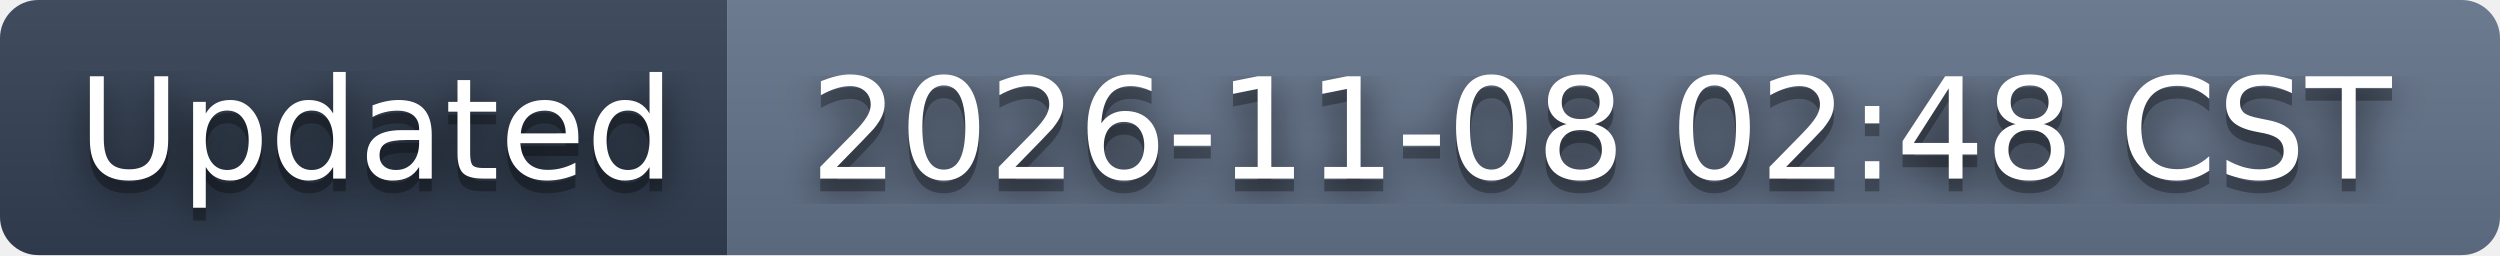
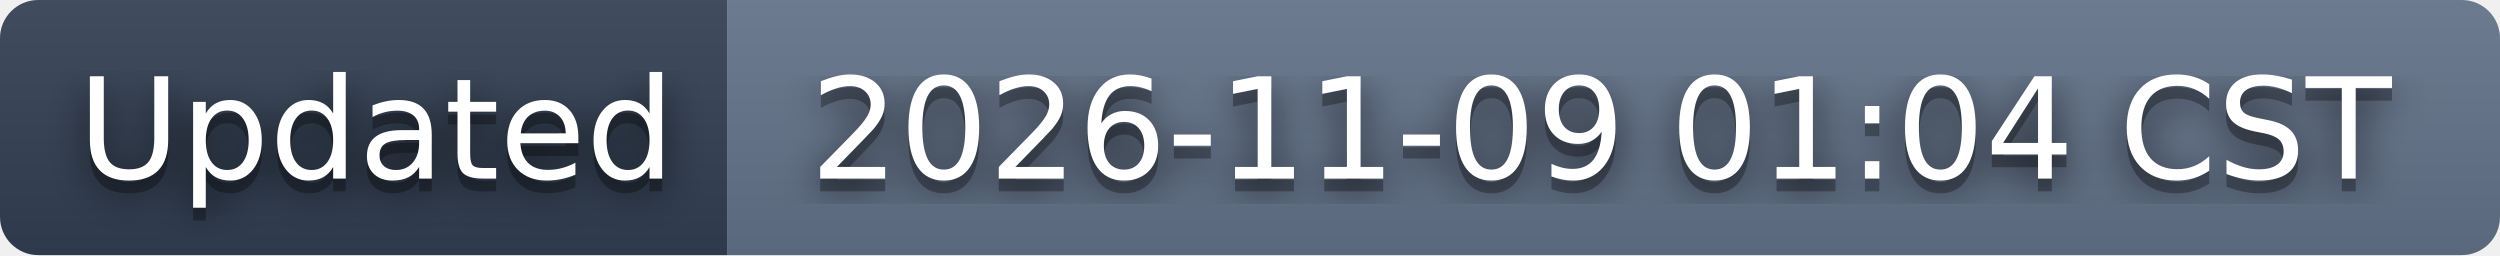
- <svg xmlns="http://www.w3.org/2000/svg" width="196" height="20" role="img" aria-label="Updated: 2026-11-08 02:48 CST">
+ <svg xmlns="http://www.w3.org/2000/svg" width="196" height="20" role="img" aria-label="Updated: 2026-11-09 01:04 CST">
  <filter id="blur">
    <feGaussianBlur stdDeviation="16" />
  </filter>
  <linearGradient id="s" x2="0" y2="100%">
    <stop offset="0" stop-color="#bbb" stop-opacity=".1" />
    <stop offset="1" stop-opacity=".1" />
  </linearGradient>
  <clipPath id="r">
    <rect width="196" height="20" rx="3" />
  </clipPath>
  <g clip-path="url(#r)">
    <rect width="57" height="20" fill="#334155" />
    <rect x="57" width="139" height="20" fill="#64748b" />
    <rect width="196" height="20" fill="url(#s)" />
  </g>
  <g fill="#fff" text-anchor="middle" font-family="Verdana,Geneva,DejaVu Sans,sans-serif" text-rendering="geometricPrecision" font-size="110">
    <g transform="scale(.1)">
      <g aria-hidden="true" fill="#010101">
        <text x="295" y="150" fill-opacity=".8" filter="url(#blur)" textLength="470">Updated</text>
        <text x="295" y="150" fill-opacity=".3" textLength="470">Updated</text>
      </g>
      <text x="295" y="140" textLength="470">Updated</text>
    </g>
    <g transform="scale(.1)">
      <g aria-hidden="true" fill="#010101">
-         <text x="1255" y="150" fill-opacity=".8" filter="url(#blur)" textLength="1290">2026-11-08 02:48 CST</text>
-         <text x="1255" y="150" fill-opacity=".3" textLength="1290">2026-11-08 02:48 CST</text>
+         <text x="1255" y="150" fill-opacity=".8" filter="url(#blur)" textLength="1290">2026-11-09 01:04 CST</text>
+         <text x="1255" y="150" fill-opacity=".3" textLength="1290">2026-11-09 01:04 CST</text>
      </g>
-       <text x="1255" y="140" textLength="1290">2026-11-08 02:48 CST</text>
+       <text x="1255" y="140" textLength="1290">2026-11-09 01:04 CST</text>
    </g>
  </g>
</svg>
